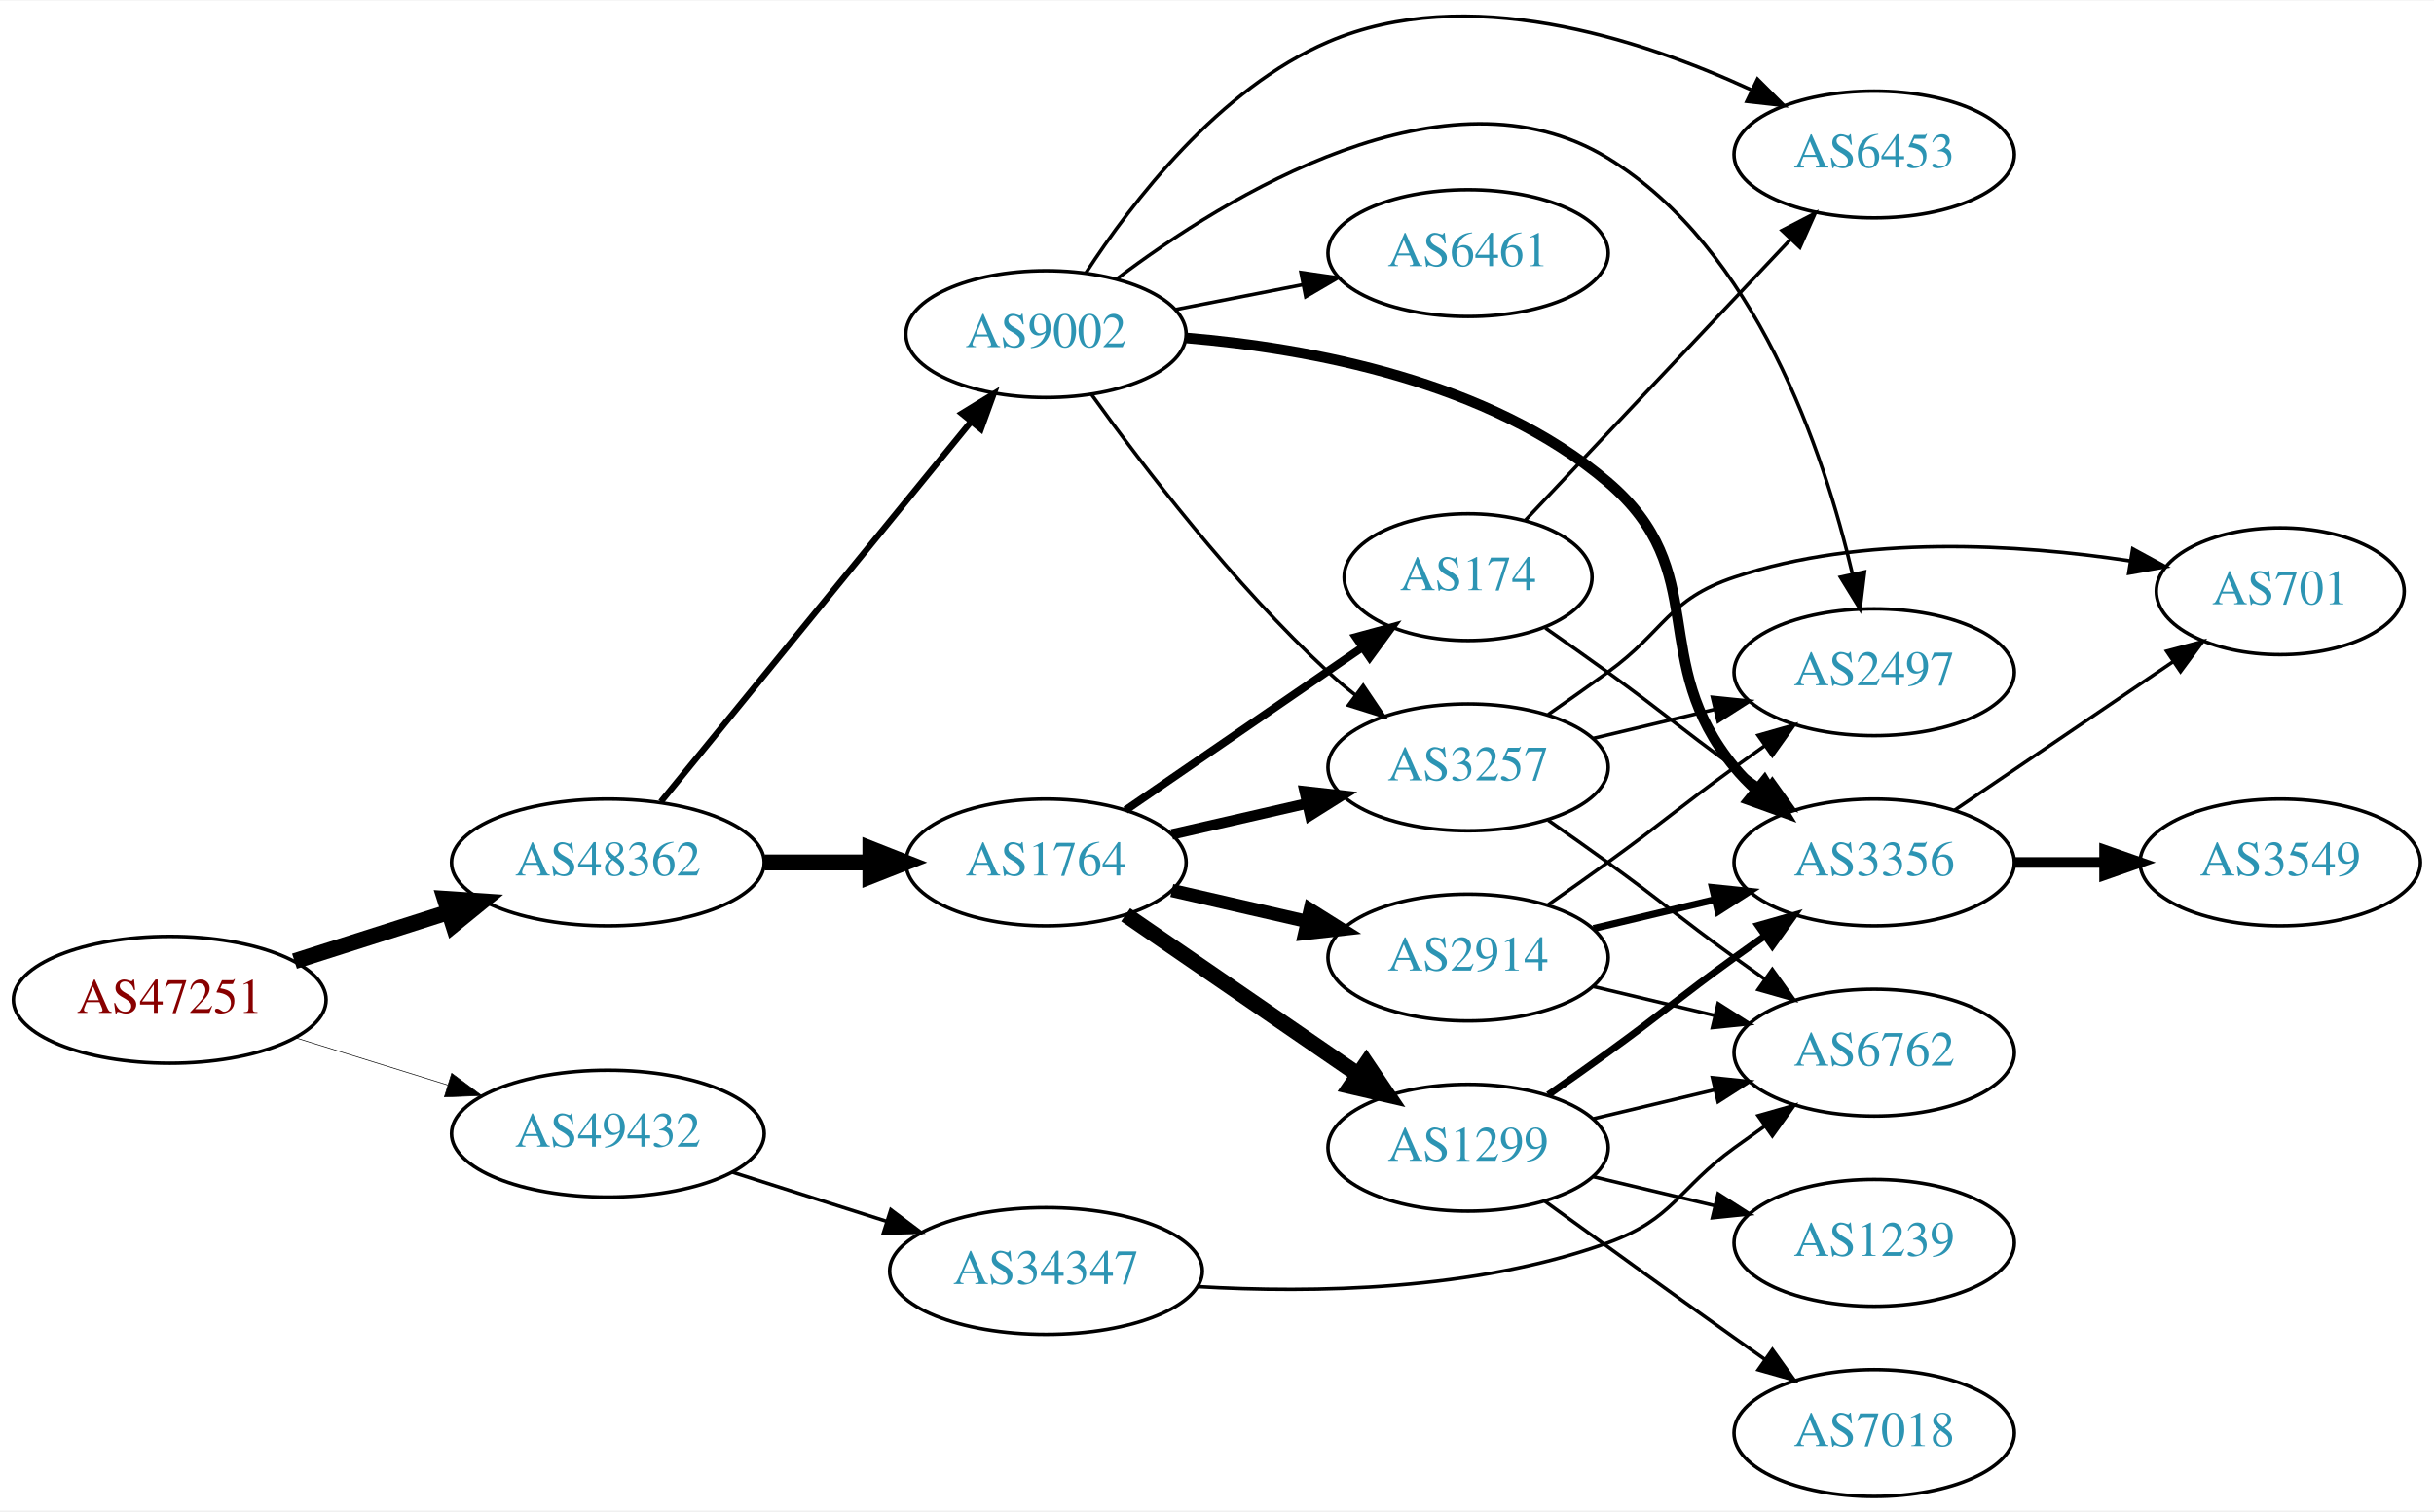
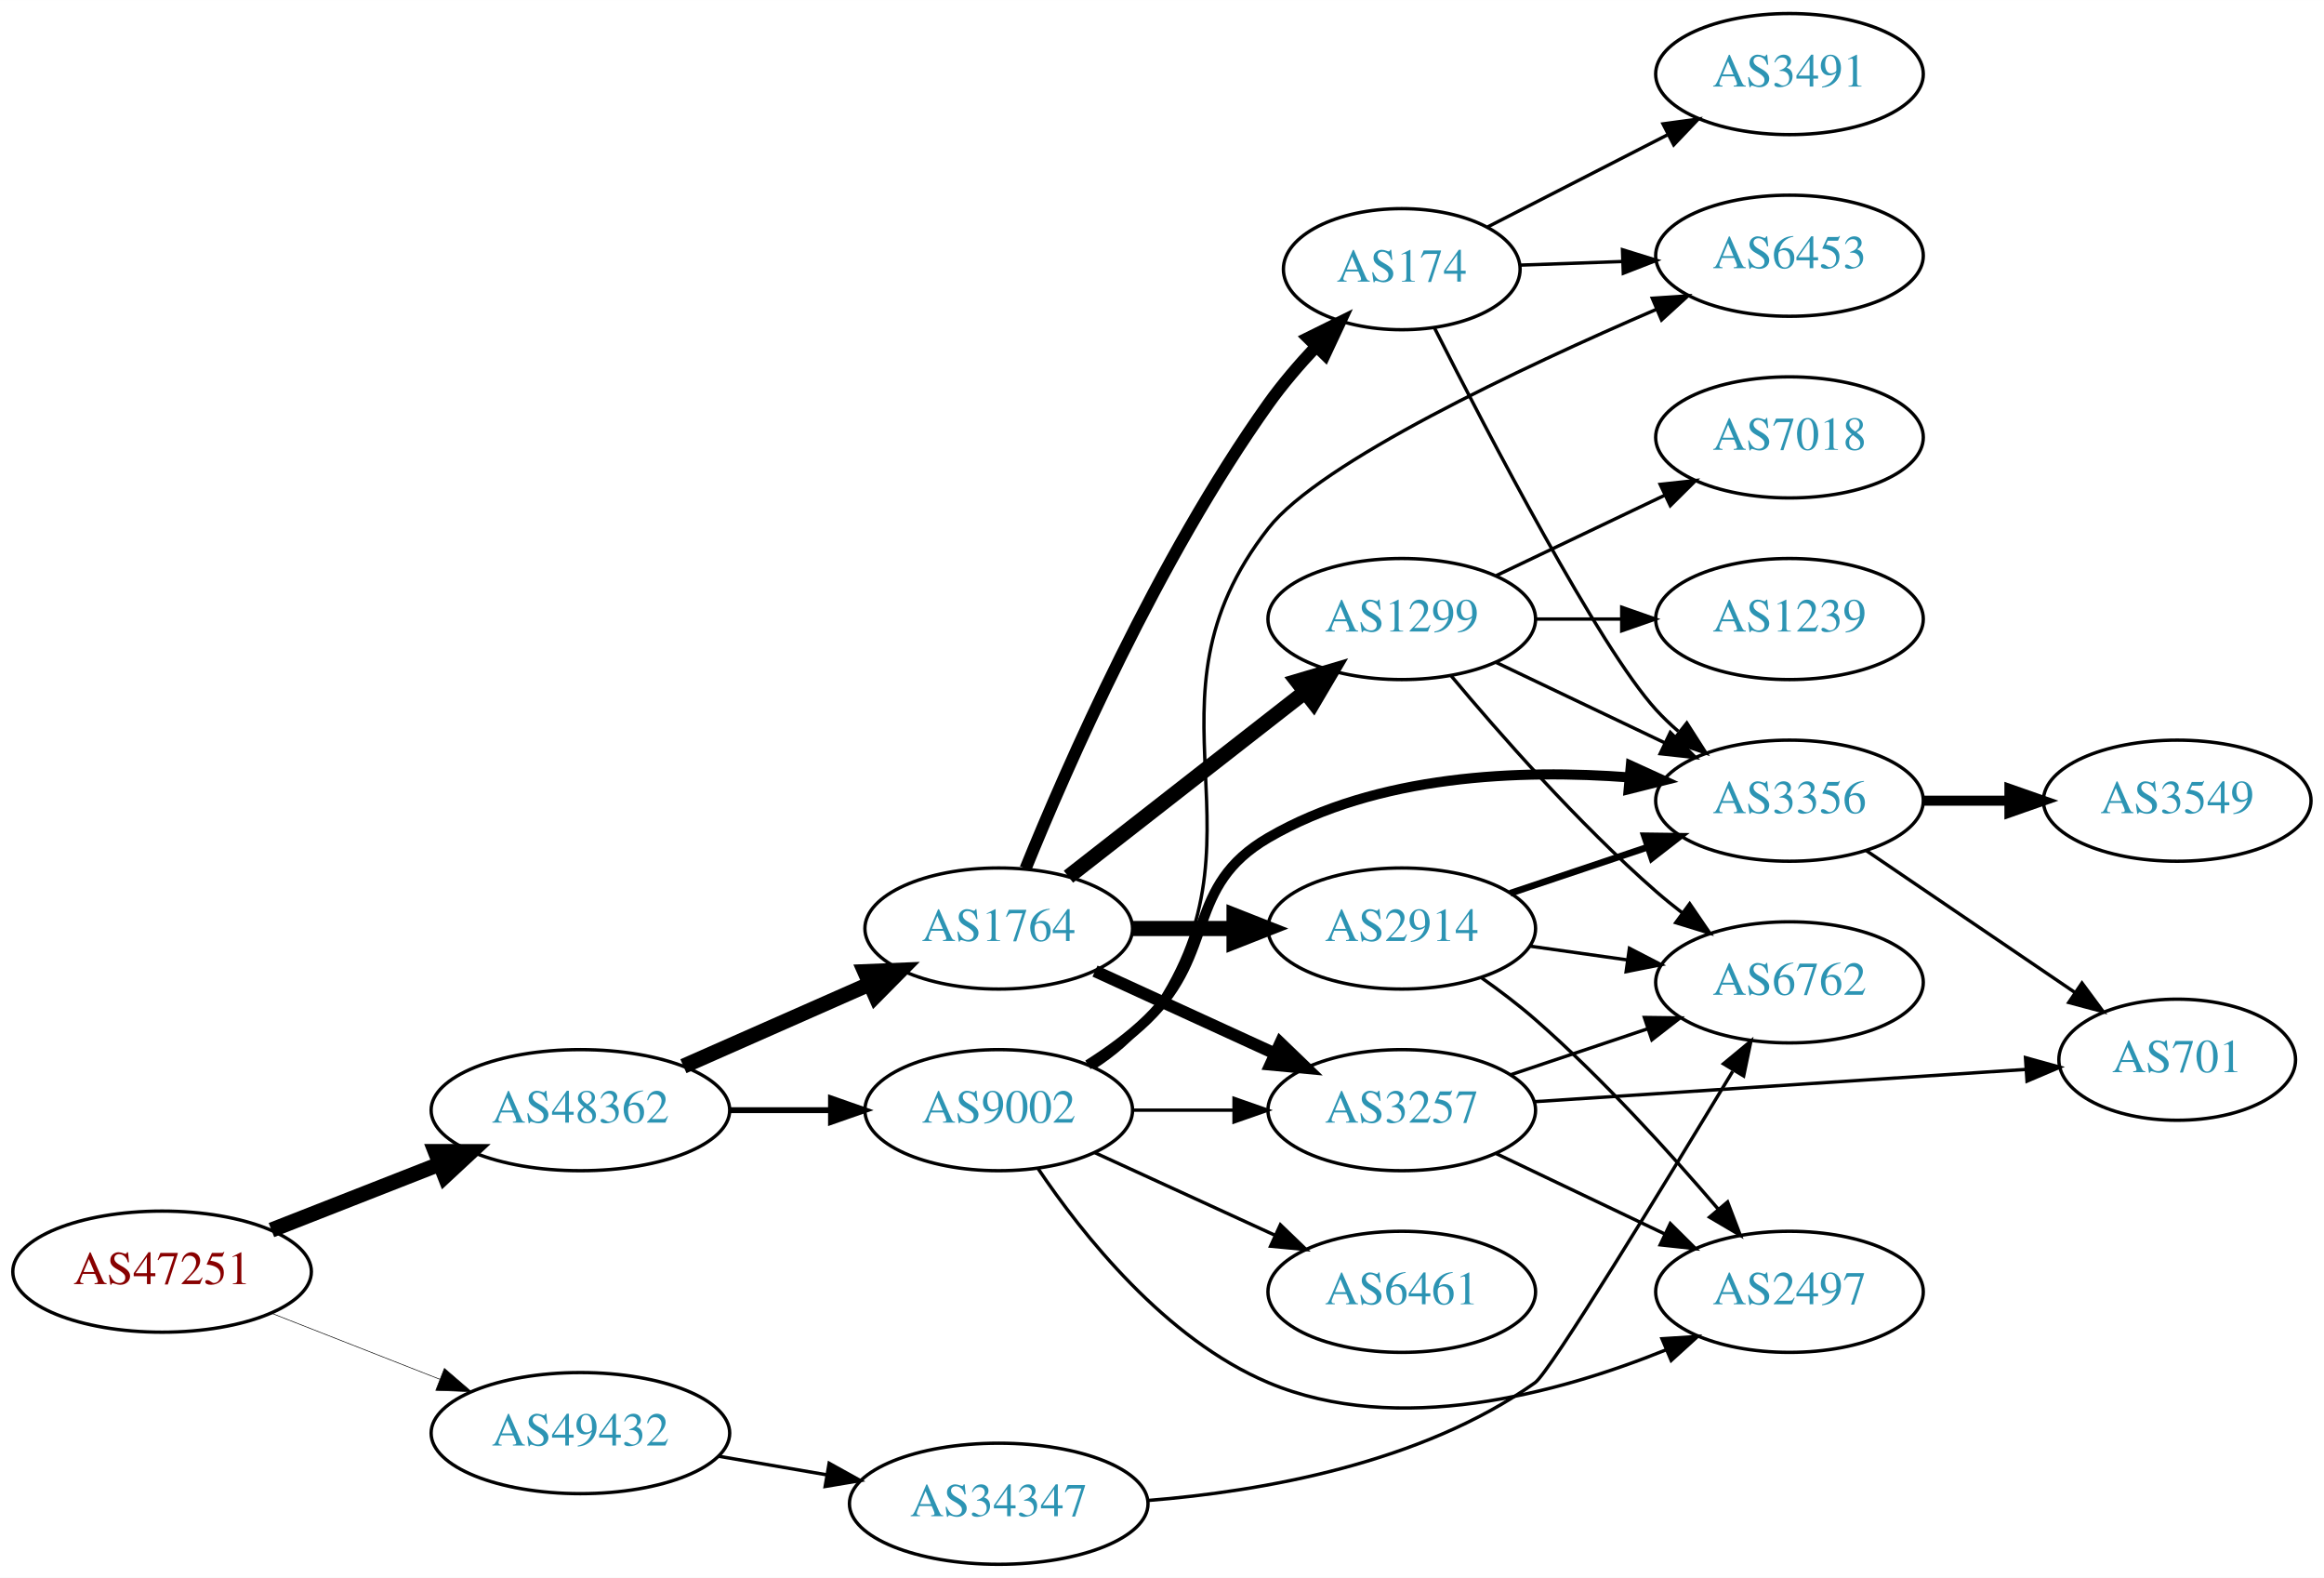
- <svg xmlns="http://www.w3.org/2000/svg" xmlns:xlink="http://www.w3.org/1999/xlink" width="691pt" height="429pt" viewBox="0.00 0.00 691.06 428.70">
-   <g id="graph0" class="graph" transform="scale(1 1) rotate(0) translate(4 424.696)">
-     <polygon fill="white" stroke="none" points="-4,4 -4,-424.696 687.055,-424.696 687.055,4 -4,4" />
+ <svg xmlns="http://www.w3.org/2000/svg" xmlns:xlink="http://www.w3.org/1999/xlink" width="691pt" height="469pt" viewBox="0.00 0.00 691.06 469.00">
+   <g id="graph0" class="graph" transform="scale(1 1) rotate(0) translate(4 465)">
+     <polygon fill="white" stroke="none" points="-4,4 -4,-465 687.055,-465 687.055,4 -4,4" />
    <g id="node1" class="node">
      <g id="a_node1">
        <a xlink:href="/asn/47251" xlink:title="AS47251 ~ VLBGIT Friesenecker e.U. [AT]">
-           <ellipse fill="#ffffff" stroke="black" cx="44.196" cy="-141" rx="44.393" ry="18" />
-           <text text-anchor="middle" x="44.196" y="-137.3" font-family="Times,serif" font-size="14.00" fill="#880000">AS47251</text>
+           <ellipse fill="#ffffff" stroke="black" cx="44.196" cy="-87" rx="44.393" ry="18" />
+           <text text-anchor="middle" x="44.196" y="-83.3" font-family="Times,serif" font-size="14.00" fill="#880000">AS47251</text>
        </a>
      </g>
    </g>
    <g id="node2" class="node">
      <g id="a_node2">
        <a xlink:href="/asn/48362" xlink:title="AS48362 ~ Stadtwerke Feldkirch [AT]">
-           <ellipse fill="#ffffff" stroke="black" cx="168.588" cy="-180" rx="44.393" ry="18" />
-           <text text-anchor="middle" x="168.588" y="-176.3" font-family="Times,serif" font-size="14.00" fill="#2c94b3">AS48362</text>
+           <ellipse fill="#ffffff" stroke="black" cx="168.588" cy="-135" rx="44.393" ry="18" />
+           <text text-anchor="middle" x="168.588" y="-131.3" font-family="Times,serif" font-size="14.00" fill="#2c94b3">AS48362</text>
        </a>
      </g>
    </g>
    <g id="edge1" class="edge">
-       <path fill="none" stroke="black" stroke-width="4.5" d="M79.615,-151.967C93.172,-156.288 108.914,-161.304 123.302,-165.888" />
-       <polygon fill="black" stroke="black" stroke-width="4.5" points="122.28,-169.695 133.004,-168.98 124.671,-162.192 122.28,-169.695" />
+       <path fill="none" stroke="black" stroke-width="4.5" d="M76.715,-99.361C91.991,-105.352 110.521,-112.619 126.855,-119.025" />
+       <polygon fill="black" stroke="black" stroke-width="4.5" points="125.429,-122.695 136.176,-122.681 128.304,-115.364 125.429,-122.695" />
    </g>
    <g id="node3" class="node">
      <g id="a_node3">
        <a xlink:href="/asn/49432" xlink:title="AS49432 ~ schallert.com e.U. [AT]">
-           <ellipse fill="#ffffff" stroke="black" cx="168.588" cy="-103" rx="44.393" ry="18" />
-           <text text-anchor="middle" x="168.588" y="-99.3" font-family="Times,serif" font-size="14.00" fill="#2c94b3">AS49432</text>
+           <ellipse fill="#ffffff" stroke="black" cx="168.588" cy="-39" rx="44.393" ry="18" />
+           <text text-anchor="middle" x="168.588" y="-35.3" font-family="Times,serif" font-size="14.00" fill="#2c94b3">AS49432</text>
        </a>
      </g>
    </g>
    <g id="edge2" class="edge">
-       <path fill="none" stroke="black" stroke-width="0.18" d="M79.941,-130.212C93.378,-126.041 108.921,-121.215 123.154,-116.796" />
-       <polygon fill="black" stroke="black" stroke-width="0.18" points="124.244,-120.122 132.756,-113.815 122.168,-113.437 124.244,-120.122" />
+       <path fill="none" stroke="black" stroke-width="0.18" d="M76.715,-74.639C91.991,-68.648 110.521,-61.381 126.855,-54.975" />
+       <polygon fill="black" stroke="black" stroke-width="0.18" points="128.144,-58.229 136.176,-51.319 125.588,-51.712 128.144,-58.229" />
    </g>
    <g id="node4" class="node">
      <g id="a_node4">
        <a xlink:href="/asn/1764" xlink:title="AS1764 ~ NEXTLAYER-AS [AT]">
-           <ellipse fill="#ffffff" stroke="black" cx="292.98" cy="-180" rx="39.794" ry="18" />
-           <text text-anchor="middle" x="292.98" y="-176.3" font-family="Times,serif" font-size="14.00" fill="#2c94b3">AS1764</text>
+           <ellipse fill="#ffffff" stroke="black" cx="292.98" cy="-189" rx="39.794" ry="18" />
+           <text text-anchor="middle" x="292.98" y="-185.3" font-family="Times,serif" font-size="14.00" fill="#2c94b3">AS1764</text>
        </a>
      </g>
    </g>
    <g id="edge3" class="edge">
-       <path fill="none" stroke="black" stroke-width="4.5" d="M213.084,-180C222.773,-180 233.11,-180 243.002,-180" />
-       <polygon fill="black" stroke="black" stroke-width="4.5" points="243.105,-183.938 253.105,-180 243.105,-176.063 243.105,-183.938" />
+       <path fill="none" stroke="black" stroke-width="4.5" d="M199.216,-148.072C215.81,-155.393 236.67,-164.597 254.403,-172.421" />
+       <polygon fill="black" stroke="black" stroke-width="4.5" points="253.148,-176.171 263.887,-176.605 256.327,-168.966 253.148,-176.171" />
    </g>
    <g id="node5" class="node">
      <g id="a_node5">
        <a xlink:href="/asn/9002" xlink:title="AS9002 ~ RETN Limited [EU]">
-           <ellipse fill="#ffffff" stroke="black" cx="292.98" cy="-330" rx="39.794" ry="18" />
-           <text text-anchor="middle" x="292.98" y="-326.3" font-family="Times,serif" font-size="14.00" fill="#2c94b3">AS9002</text>
+           <ellipse fill="#ffffff" stroke="black" cx="292.98" cy="-135" rx="39.794" ry="18" />
+           <text text-anchor="middle" x="292.98" y="-131.3" font-family="Times,serif" font-size="14.00" fill="#2c94b3">AS9002</text>
        </a>
      </g>
    </g>
    <g id="edge4" class="edge">
-       <path fill="none" stroke="black" stroke-width="1.75" d="M183.628,-197.207C205.208,-223.655 246.64,-274.432 271.547,-304.958" />
-       <polygon fill="black" stroke="black" stroke-width="1.75" points="269.07,-307.458 278.104,-312.994 274.494,-303.033 269.07,-307.458" />
-     </g>
-     <g id="node19" class="node">
-       <g id="a_node19">
+       <path fill="none" stroke="black" stroke-width="1.75" d="M213.084,-135C222.773,-135 233.11,-135 243.002,-135" />
+       <polygon fill="black" stroke="black" stroke-width="1.75" points="243.105,-138.5 253.105,-135 243.105,-131.5 243.105,-138.5" />
+     </g>
+     <g id="node20" class="node">
+       <g id="a_node20">
        <a xlink:href="/asn/34347" xlink:title="AS34347 ~ HALLAG Kommunal GmbH [AT]">
-           <ellipse fill="#ffffff" stroke="black" cx="292.98" cy="-64" rx="44.393" ry="18" />
-           <text text-anchor="middle" x="292.98" y="-60.3" font-family="Times,serif" font-size="14.00" fill="#2c94b3">AS34347</text>
-         </a>
-       </g>
-     </g>
-     <g id="edge28" class="edge">
-       <path fill="none" stroke="black" d="M204.007,-92.032C217.565,-87.713 233.306,-82.696 247.694,-78.112" />
-       <polygon fill="black" stroke="black" points="248.931,-81.391 257.396,-75.02 246.805,-74.722 248.931,-81.391" />
+           <ellipse fill="#ffffff" stroke="black" cx="292.98" cy="-18" rx="44.393" ry="18" />
+           <text text-anchor="middle" x="292.98" y="-14.3" font-family="Times,serif" font-size="14.00" fill="#2c94b3">AS34347</text>
+         </a>
+       </g>
+     </g>
+     <g id="edge29" class="edge">
+       <path fill="none" stroke="black" d="M209.664,-32.124C219.913,-30.365 231.064,-28.452 241.752,-26.618" />
+       <polygon fill="black" stroke="black" points="242.551,-30.032 251.815,-24.892 241.367,-23.133 242.551,-30.032" />
    </g>
    <g id="node6" class="node">
      <g id="a_node6">
-         <a xlink:href="/asn/1299" xlink:title="AS1299 ~ Telia Carrier [EU]">
-           <ellipse fill="#ffffff" stroke="black" cx="412.823" cy="-99" rx="39.794" ry="18" />
-           <text text-anchor="middle" x="412.823" y="-95.3" font-family="Times,serif" font-size="14.00" fill="#2c94b3">AS1299</text>
+         <a xlink:href="/asn/174" xlink:title="AS174 ~ Cogent Communications [US]">
+           <ellipse fill="#ffffff" stroke="black" cx="412.823" cy="-385" rx="35.194" ry="18" />
+           <text text-anchor="middle" x="412.823" y="-381.3" font-family="Times,serif" font-size="14.00" fill="#2c94b3">AS174</text>
        </a>
      </g>
    </g>
    <g id="edge5" class="edge">
-       <path fill="none" stroke="black" stroke-width="4.5" d="M315.595,-165.143C334.083,-152.435 360.897,-134.005 381.526,-119.825" />
-       <polygon fill="black" stroke="black" stroke-width="4.5" points="383.936,-122.946 389.947,-114.037 379.475,-116.456 383.936,-122.946" />
+       <path fill="none" stroke="black" stroke-width="3.6" d="M300.957,-206.808C313.154,-236.823 340.222,-298.739 373.176,-345 377.317,-350.813 382.288,-356.603 387.265,-361.899" />
+       <polygon fill="black" stroke="black" stroke-width="3.6" points="384.967,-364.555 394.464,-369.251 389.968,-359.657 384.967,-364.555" />
    </g>
    <g id="node7" class="node">
      <g id="a_node7">
-         <a xlink:href="/asn/2914" xlink:title="AS2914 ~ NTT America, Inc. [US]">
-           <ellipse fill="#ffffff" stroke="black" cx="412.823" cy="-153" rx="39.794" ry="18" />
-           <text text-anchor="middle" x="412.823" y="-149.3" font-family="Times,serif" font-size="14.00" fill="#2c94b3">AS2914</text>
+         <a xlink:href="/asn/3257" xlink:title="AS3257 ~ GTT [DE]">
+           <ellipse fill="#ffffff" stroke="black" cx="412.823" cy="-135" rx="39.794" ry="18" />
+           <text text-anchor="middle" x="412.823" y="-131.3" font-family="Times,serif" font-size="14.00" fill="#2c94b3">AS3257</text>
        </a>
      </g>
    </g>
    <g id="edge6" class="edge">
-       <path fill="none" stroke="black" stroke-width="3.75" d="M328.7,-172.045C340.7,-169.296 354.32,-166.175 367.013,-163.267" />
-       <polygon fill="black" stroke="black" stroke-width="3.75" points="367.979,-166.636 376.945,-160.991 366.415,-159.813 367.979,-166.636" />
+       <path fill="none" stroke="black" stroke-width="3.6" d="M321.609,-176.339C337.566,-169.027 357.837,-159.739 375.119,-151.819" />
+       <polygon fill="black" stroke="black" stroke-width="3.6" points="376.734,-154.929 384.367,-147.581 373.818,-148.565 376.734,-154.929" />
    </g>
    <g id="node8" class="node">
      <g id="a_node8">
-         <a xlink:href="/asn/174" xlink:title="AS174 ~ Cogent Communications [US]">
-           <ellipse fill="#ffffff" stroke="black" cx="412.823" cy="-261" rx="35.194" ry="18" />
-           <text text-anchor="middle" x="412.823" y="-257.3" font-family="Times,serif" font-size="14.00" fill="#2c94b3">AS174</text>
+         <a xlink:href="/asn/1299" xlink:title="AS1299 ~ Telia Carrier [EU]">
+           <ellipse fill="#ffffff" stroke="black" cx="412.823" cy="-281" rx="39.794" ry="18" />
+           <text text-anchor="middle" x="412.823" y="-277.3" font-family="Times,serif" font-size="14.00" fill="#2c94b3">AS1299</text>
        </a>
      </g>
    </g>
    <g id="edge7" class="edge">
-       <path fill="none" stroke="black" stroke-width="2.25" d="M315.595,-194.857C334.432,-207.805 361.912,-226.693 382.687,-240.973" />
-       <polygon fill="black" stroke="black" stroke-width="2.25" points="380.913,-244.001 391.136,-246.781 384.878,-238.232 380.913,-244.001" />
+       <path fill="none" stroke="black" stroke-width="4.5" d="M313.705,-204.399C332.908,-219.391 362.279,-242.321 383.883,-259.188" />
+       <polygon fill="black" stroke="black" stroke-width="4.5" points="381.729,-262.501 392.034,-265.551 386.575,-256.294 381.729,-262.501" />
    </g>
    <g id="node9" class="node">
      <g id="a_node9">
-         <a xlink:href="/asn/3257" xlink:title="AS3257 ~ GTT [DE]">
-           <ellipse fill="#ffffff" stroke="black" cx="412.823" cy="-207" rx="39.794" ry="18" />
-           <text text-anchor="middle" x="412.823" y="-203.3" font-family="Times,serif" font-size="14.00" fill="#2c94b3">AS3257</text>
+         <a xlink:href="/asn/2914" xlink:title="AS2914 ~ NTT America, Inc. [US]">
+           <ellipse fill="#ffffff" stroke="black" cx="412.823" cy="-189" rx="39.794" ry="18" />
+           <text text-anchor="middle" x="412.823" y="-185.3" font-family="Times,serif" font-size="14.00" fill="#2c94b3">AS2914</text>
        </a>
      </g>
    </g>
    <g id="edge8" class="edge">
-       <path fill="none" stroke="black" stroke-width="3" d="M328.7,-187.955C340.7,-190.704 354.32,-193.825 367.013,-196.733" />
-       <polygon fill="black" stroke="black" stroke-width="3" points="366.415,-200.187 376.945,-199.009 367.979,-193.364 366.415,-200.187" />
+       <path fill="none" stroke="black" stroke-width="4.5" d="M332.893,-189C342.446,-189 352.796,-189 362.759,-189" />
+       <polygon fill="black" stroke="black" stroke-width="4.5" points="362.951,-192.938 372.951,-189 362.951,-185.063 362.951,-192.938" />
+     </g>
+     <g id="edge24" class="edge">
+       <path fill="none" stroke="black" d="M332.893,-135C342.446,-135 352.796,-135 362.759,-135" />
+       <polygon fill="black" stroke="black" points="362.951,-138.5 372.951,-135 362.951,-131.5 362.951,-138.5" />
+     </g>
+     <g id="node10" class="node">
+       <g id="a_node10">
+         <a xlink:href="/asn/2497" xlink:title="AS2497 ~ Internet Initiative Japan Inc. [JP]">
+           <ellipse fill="#ffffff" stroke="black" cx="528.116" cy="-81" rx="39.794" ry="18" />
+           <text text-anchor="middle" x="528.116" y="-77.3" font-family="Times,serif" font-size="14.00" fill="#2c94b3">AS2497</text>
+         </a>
+       </g>
    </g>
    <g id="edge25" class="edge">
-       <path fill="none" stroke="black" d="M305.907,-312.855C320.426,-292.671 346.346,-258.767 373.176,-234 375.582,-231.779 378.18,-229.594 380.85,-227.486" />
-       <polygon fill="black" stroke="black" points="383.035,-230.222 388.962,-221.44 378.852,-224.609 383.035,-230.222" />
-     </g>
-     <g id="node11" class="node">
-       <g id="a_node11">
-         <a xlink:href="/asn/3356" xlink:title="AS3356 ~ Level 3 Parent, LLC [US]">
-           <ellipse fill="#ffffff" stroke="black" cx="528.116" cy="-180" rx="39.794" ry="18" />
-           <text text-anchor="middle" x="528.116" y="-176.3" font-family="Times,serif" font-size="14.00" fill="#2c94b3">AS3356</text>
-         </a>
-       </g>
-     </g>
-     <g id="edge21" class="edge">
-       <path fill="none" stroke="black" stroke-width="3" d="M332.843,-328.91C367.872,-325.979 418.889,-316.619 452.469,-288 482.453,-262.446 463.405,-237.394 488.469,-207 490.325,-204.75 492.412,-202.604 494.631,-200.576" />
-       <polygon fill="black" stroke="black" stroke-width="3" points="496.979,-203.177 502.535,-194.156 492.566,-197.744 496.979,-203.177" />
-     </g>
-     <g id="node12" class="node">
-       <g id="a_node12">
-         <a xlink:href="/asn/2497" xlink:title="AS2497 ~ Internet Initiative Japan Inc. [JP]">
-           <ellipse fill="#ffffff" stroke="black" cx="528.116" cy="-234" rx="39.794" ry="18" />
-           <text text-anchor="middle" x="528.116" y="-230.3" font-family="Times,serif" font-size="14.00" fill="#2c94b3">AS2497</text>
-         </a>
-       </g>
-     </g>
-     <g id="edge22" class="edge">
-       <path fill="none" stroke="black" d="M313.032,-345.643C344.108,-369.132 406.816,-407.933 452.469,-380 494.502,-354.282 513.821,-296.595 521.925,-261.928" />
-       <polygon fill="black" stroke="black" points="525.386,-262.485 524.093,-251.969 518.546,-260.996 525.386,-262.485" />
+       <path fill="none" stroke="black" d="M304.589,-117.76C317.84,-98.063 342.541,-66.892 373.176,-54 411.593,-37.833 459.332,-50.789 491.374,-63.739" />
+       <polygon fill="black" stroke="black" points="490.213,-67.048 500.786,-67.725 492.943,-60.602 490.213,-67.048" />
    </g>
    <g id="node13" class="node">
      <g id="a_node13">
        <a xlink:href="/asn/6453" xlink:title="AS6453 ~ TATA COMMUNICATIONS (AMERICA) INC [US]">
-           <ellipse fill="#ffffff" stroke="black" cx="528.116" cy="-381" rx="39.794" ry="18" />
-           <text text-anchor="middle" x="528.116" y="-377.3" font-family="Times,serif" font-size="14.00" fill="#2c94b3">AS6453</text>
-         </a>
-       </g>
-     </g>
-     <g id="edge23" class="edge">
-       <path fill="none" stroke="black" d="M304.25,-347.297C317.339,-367.447 342.049,-399.677 373.176,-413 412.407,-429.791 461.129,-414.142 493.121,-399.411" />
-       <polygon fill="black" stroke="black" points="494.99,-402.396 502.484,-394.906 491.955,-396.088 494.99,-402.396" />
-     </g>
-     <g id="node17" class="node">
-       <g id="a_node17">
+           <ellipse fill="#ffffff" stroke="black" cx="528.116" cy="-389" rx="39.794" ry="18" />
+           <text text-anchor="middle" x="528.116" y="-385.3" font-family="Times,serif" font-size="14.00" fill="#2c94b3">AS6453</text>
+         </a>
+       </g>
+     </g>
+     <g id="edge28" class="edge">
+       <path fill="none" stroke="black" d="M321.272,-147.614C327.251,-151.485 333.026,-156.271 337.176,-162 376.386,-216.122 331.985,-255.371 373.176,-308 388.556,-327.65 448.225,-355.683 488.596,-373.088" />
+       <polygon fill="black" stroke="black" points="487.329,-376.353 497.901,-377.06 490.077,-369.915 487.329,-376.353" />
+     </g>
+     <g id="node14" class="node">
+       <g id="a_node14">
+         <a xlink:href="/asn/3356" xlink:title="AS3356 ~ Level 3 Parent, LLC [US]">
+           <ellipse fill="#ffffff" stroke="black" cx="528.116" cy="-227" rx="39.794" ry="18" />
+           <text text-anchor="middle" x="528.116" y="-223.3" font-family="Times,serif" font-size="14.00" fill="#2c94b3">AS3356</text>
+         </a>
+       </g>
+     </g>
+     <g id="edge27" class="edge">
+       <path fill="none" stroke="black" stroke-width="3" d="M319.509,-148.462C325.672,-152.362 331.974,-156.948 337.176,-162 357.87,-182.094 348.247,-201.491 373.176,-216 405.461,-234.789 448.236,-236.376 480.501,-233.925" />
+       <polygon fill="black" stroke="black" stroke-width="3" points="480.94,-237.399 490.58,-233.003 480.303,-230.428 480.94,-237.399" />
+     </g>
+     <g id="node19" class="node">
+       <g id="a_node19">
        <a xlink:href="/asn/6461" xlink:title="AS6461 ~ Zayo Bandwidth [US]">
-           <ellipse fill="#ffffff" stroke="black" cx="412.823" cy="-353" rx="39.794" ry="18" />
-           <text text-anchor="middle" x="412.823" y="-349.3" font-family="Times,serif" font-size="14.00" fill="#2c94b3">AS6461</text>
-         </a>
-       </g>
-     </g>
-     <g id="edge24" class="edge">
-       <path fill="none" stroke="black" d="M329.657,-336.963C341.088,-339.194 353.91,-341.697 365.964,-344.049" />
-       <polygon fill="black" stroke="black" points="365.376,-347.501 375.861,-345.981 366.717,-340.63 365.376,-347.501" />
-     </g>
-     <g id="node10" class="node">
-       <g id="a_node10">
-         <a xlink:href="/asn/6762" xlink:title="AS6762 ~ TELECOM ITALIA SPARKLE S.p.A. [IT]">
-           <ellipse fill="#ffffff" stroke="black" cx="528.116" cy="-126" rx="39.794" ry="18" />
-           <text text-anchor="middle" x="528.116" y="-122.3" font-family="Times,serif" font-size="14.00" fill="#2c94b3">AS6762</text>
-         </a>
-       </g>
-     </g>
-     <g id="edge18" class="edge">
-       <path fill="none" stroke="black" d="M448.43,-107.248C459.301,-109.838 471.456,-112.735 482.898,-115.462" />
-       <polygon fill="black" stroke="black" points="482.182,-118.889 492.721,-117.803 483.804,-112.08 482.182,-118.889" />
-     </g>
-     <g id="edge19" class="edge">
-       <path fill="none" stroke="black" stroke-width="2" d="M435.58,-114.009C441.114,-117.879 447.033,-122.064 452.469,-126 468.669,-137.729 472.27,-141.271 488.469,-153 491.272,-155.029 494.204,-157.125 497.145,-159.21" />
-       <polygon fill="black" stroke="black" stroke-width="2" points="495.167,-162.097 505.359,-164.991 499.196,-156.373 495.167,-162.097" />
+           <ellipse fill="#ffffff" stroke="black" cx="412.823" cy="-81" rx="39.794" ry="18" />
+           <text text-anchor="middle" x="412.823" y="-77.3" font-family="Times,serif" font-size="14.00" fill="#2c94b3">AS6461</text>
+         </a>
+       </g>
+     </g>
+     <g id="edge26" class="edge">
+       <path fill="none" stroke="black" d="M321.609,-122.339C337.566,-115.027 357.837,-105.739 375.119,-97.819" />
+       <polygon fill="black" stroke="black" points="376.734,-100.929 384.367,-93.581 373.818,-94.565 376.734,-100.929" />
+     </g>
+     <g id="edge12" class="edge">
+       <path fill="none" stroke="black" d="M448.122,-386.211C457.696,-386.549 468.284,-386.923 478.514,-387.284" />
+       <polygon fill="black" stroke="black" points="478.458,-390.784 488.575,-387.639 478.705,-383.788 478.458,-390.784" />
+     </g>
+     <g id="edge13" class="edge">
+       <path fill="none" stroke="black" d="M422.558,-367.525C438.362,-336.301 471.623,-272.47 488.469,-254 490.486,-251.789 492.715,-249.659 495.054,-247.631" />
+       <polygon fill="black" stroke="black" points="497.583,-250.096 503.286,-241.167 493.26,-244.591 497.583,-250.096" />
    </g>
    <g id="node15" class="node">
      <g id="a_node15">
-         <a xlink:href="/asn/1239" xlink:title="AS1239 ~ Sprint [US]">
-           <ellipse fill="#ffffff" stroke="black" cx="528.116" cy="-72" rx="39.794" ry="18" />
-           <text text-anchor="middle" x="528.116" y="-68.3" font-family="Times,serif" font-size="14.00" fill="#2c94b3">AS1239</text>
-         </a>
-       </g>
+         <a xlink:href="/asn/3491" xlink:title="AS3491 ~ PCCW Global, Inc. [US]">
+           <ellipse fill="#ffffff" stroke="black" cx="528.116" cy="-443" rx="39.794" ry="18" />
+           <text text-anchor="middle" x="528.116" y="-439.3" font-family="Times,serif" font-size="14.00" fill="#2c94b3">AS3491</text>
+         </a>
+       </g>
+     </g>
+     <g id="edge14" class="edge">
+       <path fill="none" stroke="black" d="M438.406,-397.585C454,-405.569 474.429,-416.027 491.751,-424.895" />
+       <polygon fill="black" stroke="black" points="490.508,-428.191 501.004,-429.632 493.698,-421.96 490.508,-428.191" />
+     </g>
+     <g id="edge9" class="edge">
+       <path fill="none" stroke="black" d="M440.959,-122.066C455.953,-114.919 474.774,-105.948 490.998,-98.215" />
+       <polygon fill="black" stroke="black" points="492.68,-101.291 500.201,-93.829 489.668,-94.972 492.68,-101.291" />
+     </g>
+     <g id="node11" class="node">
+       <g id="a_node11">
+         <a xlink:href="/asn/6762" xlink:title="AS6762 ~ TELECOM ITALIA SPARKLE S.p.A. [IT]">
+           <ellipse fill="#ffffff" stroke="black" cx="528.116" cy="-173" rx="39.794" ry="18" />
+           <text text-anchor="middle" x="528.116" y="-169.3" font-family="Times,serif" font-size="14.00" fill="#2c94b3">AS6762</text>
+         </a>
+       </g>
+     </g>
+     <g id="edge10" class="edge">
+       <path fill="none" stroke="black" d="M445.081,-145.484C457.73,-149.727 472.508,-154.684 486.01,-159.212" />
+       <polygon fill="black" stroke="black" points="484.973,-162.556 495.567,-162.418 487.199,-155.92 484.973,-162.556" />
+     </g>
+     <g id="node12" class="node">
+       <g id="a_node12">
+         <a xlink:href="/asn/701" xlink:title="AS701 ~ UUNET [US]">
+           <ellipse fill="#ffffff" stroke="black" cx="643.409" cy="-150" rx="35.194" ry="18" />
+           <text text-anchor="middle" x="643.409" y="-146.3" font-family="Times,serif" font-size="14.00" fill="#2c94b3">AS701</text>
+         </a>
+       </g>
+     </g>
+     <g id="edge11" class="edge">
+       <path fill="none" stroke="black" d="M452.083,-137.511C492.474,-140.161 556.049,-144.333 598.467,-147.117" />
+       <polygon fill="black" stroke="black" points="598.296,-150.613 608.503,-147.775 598.754,-143.628 598.296,-150.613" />
    </g>
    <g id="edge17" class="edge">
-       <path fill="none" stroke="black" d="M448.43,-90.752C459.301,-88.162 471.456,-85.265 482.898,-82.538" />
-       <polygon fill="black" stroke="black" points="483.804,-85.92 492.721,-80.197 482.182,-79.111 483.804,-85.92" />
+       <path fill="none" stroke="black" d="M427.453,-264.183C441.736,-247.071 465.282,-220.255 488.469,-200 490.935,-197.846 493.574,-195.706 496.271,-193.628" />
+       <polygon fill="black" stroke="black" points="498.444,-196.375 504.425,-187.63 494.296,-190.736 498.444,-196.375" />
+     </g>
+     <g id="edge16" class="edge">
+       <path fill="none" stroke="black" d="M440.959,-268.066C455.953,-260.919 474.774,-251.948 490.998,-244.215" />
+       <polygon fill="black" stroke="black" points="492.68,-247.291 500.201,-239.829 489.668,-240.972 492.68,-247.291" />
    </g>
    <g id="node16" class="node">
      <g id="a_node16">
        <a xlink:href="/asn/7018" xlink:title="AS7018 ~ AT&amp;T Services, Inc. [US]">
-           <ellipse fill="#ffffff" stroke="black" cx="528.116" cy="-18" rx="39.794" ry="18" />
-           <text text-anchor="middle" x="528.116" y="-14.3" font-family="Times,serif" font-size="14.00" fill="#2c94b3">AS7018</text>
-         </a>
-       </g>
+           <ellipse fill="#ffffff" stroke="black" cx="528.116" cy="-335" rx="39.794" ry="18" />
+           <text text-anchor="middle" x="528.116" y="-331.3" font-family="Times,serif" font-size="14.00" fill="#2c94b3">AS7018</text>
+         </a>
+       </g>
+     </g>
+     <g id="edge15" class="edge">
+       <path fill="none" stroke="black" d="M440.959,-293.934C455.953,-301.081 474.774,-310.052 490.998,-317.785" />
+       <polygon fill="black" stroke="black" points="489.668,-321.028 500.201,-322.171 492.68,-314.709 489.668,-321.028" />
+     </g>
+     <g id="node17" class="node">
+       <g id="a_node17">
+         <a xlink:href="/asn/1239" xlink:title="AS1239 ~ Sprint [US]">
+           <ellipse fill="#ffffff" stroke="black" cx="528.116" cy="-281" rx="39.794" ry="18" />
+           <text text-anchor="middle" x="528.116" y="-277.3" font-family="Times,serif" font-size="14.00" fill="#2c94b3">AS1239</text>
+         </a>
+       </g>
+     </g>
+     <g id="edge18" class="edge">
+       <path fill="none" stroke="black" d="M452.495,-281C460.698,-281 469.462,-281 477.994,-281" />
+       <polygon fill="black" stroke="black" points="478.233,-284.5 488.233,-281 478.233,-277.5 478.233,-284.5" />
+     </g>
+     <g id="edge23" class="edge">
+       <path fill="none" stroke="black" d="M436.514,-174.37C441.915,-170.56 447.538,-166.308 452.469,-162 472.396,-144.593 492.588,-122.342 506.938,-105.567" />
+       <polygon fill="black" stroke="black" points="509.705,-107.714 513.486,-97.817 504.358,-103.196 509.705,-107.714" />
+     </g>
+     <g id="edge22" class="edge">
+       <path fill="none" stroke="black" d="M450.919,-183.761C460.211,-182.449 470.303,-181.024 480.01,-179.653" />
+       <polygon fill="black" stroke="black" points="480.524,-183.115 489.936,-178.251 479.545,-176.184 480.524,-183.115" />
+     </g>
+     <g id="edge21" class="edge">
+       <path fill="none" stroke="black" stroke-width="2" d="M445.081,-199.484C457.73,-203.727 472.508,-208.684 486.01,-213.212" />
+       <polygon fill="black" stroke="black" stroke-width="2" points="484.973,-216.556 495.567,-216.418 487.199,-209.92 484.973,-216.556" />
    </g>
    <g id="edge20" class="edge">
-       <path fill="none" stroke="black" d="M434.671,-83.778C449.605,-72.909 470.219,-57.975 488.469,-45 491.29,-42.995 494.233,-40.915 497.181,-38.841" />
-       <polygon fill="black" stroke="black" points="499.227,-41.681 505.406,-33.074 495.208,-35.95 499.227,-41.681" />
-     </g>
-     <g id="edge9" class="edge">
-       <path fill="none" stroke="black" d="M448.43,-144.752C459.301,-142.162 471.456,-139.265 482.898,-136.538" />
-       <polygon fill="black" stroke="black" points="483.804,-139.92 492.721,-134.197 482.182,-133.111 483.804,-139.92" />
-     </g>
-     <g id="edge10" class="edge">
-       <path fill="none" stroke="black" stroke-width="2" d="M448.43,-161.248C459.301,-163.838 471.456,-166.735 482.898,-169.462" />
-       <polygon fill="black" stroke="black" stroke-width="2" points="482.182,-172.889 492.721,-171.803 483.804,-166.08 482.182,-172.889" />
-     </g>
-     <g id="edge11" class="edge">
-       <path fill="none" stroke="black" d="M435.58,-168.009C441.114,-171.879 447.033,-176.064 452.469,-180 468.669,-191.729 472.27,-195.271 488.469,-207 491.272,-209.029 494.204,-211.125 497.145,-213.21" />
-       <polygon fill="black" stroke="black" points="495.167,-216.097 505.359,-218.991 499.196,-210.373 495.167,-216.097" />
-     </g>
-     <g id="edge12" class="edge">
-       <path fill="none" stroke="black" d="M434.773,-246.555C440.536,-242.529 446.768,-238.128 452.469,-234 468.669,-222.271 472.27,-218.729 488.469,-207 491.272,-204.971 494.204,-202.875 497.145,-200.79" />
-       <polygon fill="black" stroke="black" points="499.196,-203.627 505.359,-195.009 495.167,-197.903 499.196,-203.627" />
-     </g>
-     <g id="edge13" class="edge">
-       <path fill="none" stroke="black" d="M429.102,-277.184C448.42,-297.646 481.852,-333.056 504.225,-356.754" />
-       <polygon fill="black" stroke="black" points="501.942,-359.434 511.352,-364.303 507.032,-354.629 501.942,-359.434" />
-     </g>
-     <g id="edge15" class="edge">
-       <path fill="none" stroke="black" d="M435.58,-191.991C441.114,-188.121 447.033,-183.936 452.469,-180 468.669,-168.271 472.27,-164.729 488.469,-153 491.272,-150.971 494.204,-148.875 497.145,-146.79" />
-       <polygon fill="black" stroke="black" points="499.196,-149.627 505.359,-141.009 495.167,-143.903 499.196,-149.627" />
-     </g>
-     <g id="edge14" class="edge">
-       <path fill="none" stroke="black" d="M448.43,-215.248C459.301,-217.838 471.456,-220.735 482.898,-223.462" />
-       <polygon fill="black" stroke="black" points="482.182,-226.889 492.721,-225.803 483.804,-220.08 482.182,-226.889" />
-     </g>
-     <g id="node14" class="node">
-       <g id="a_node14">
-         <a xlink:href="/asn/701" xlink:title="AS701 ~ UUNET [US]">
-           <ellipse fill="#ffffff" stroke="black" cx="643.409" cy="-257" rx="35.194" ry="18" />
-           <text text-anchor="middle" x="643.409" y="-253.3" font-family="Times,serif" font-size="14.00" fill="#2c94b3">AS701</text>
-         </a>
-       </g>
-     </g>
-     <g id="edge16" class="edge">
-       <path fill="none" stroke="black" d="M435.58,-222.009C441.114,-225.879 447.033,-230.064 452.469,-234 468.669,-245.729 469.496,-254.675 488.469,-261 524.928,-273.153 568.981,-270.396 600.603,-265.642" />
-       <polygon fill="black" stroke="black" points="601.517,-269.039 610.821,-263.972 600.388,-262.131 601.517,-269.039" />
-     </g>
-     <g id="edge27" class="edge">
-       <path fill="none" stroke="black" d="M550.96,-194.846C568.58,-206.822 593.535,-223.783 612.926,-236.962" />
-       <polygon fill="black" stroke="black" points="611.16,-239.993 621.398,-242.72 615.095,-234.204 611.16,-239.993" />
+       <path fill="none" stroke="black" d="M550.96,-212.154C568.58,-200.178 593.535,-183.217 612.926,-170.038" />
+       <polygon fill="black" stroke="black" points="615.095,-172.796 621.398,-164.28 611.16,-167.007 615.095,-172.796" />
    </g>
    <g id="node18" class="node">
      <g id="a_node18">
        <a xlink:href="/asn/3549" xlink:title="AS3549 ~ Level 3 Parent, LLC [US]">
-           <ellipse fill="#ffffff" stroke="black" cx="643.409" cy="-180" rx="39.794" ry="18" />
-           <text text-anchor="middle" x="643.409" y="-176.3" font-family="Times,serif" font-size="14.00" fill="#2c94b3">AS3549</text>
-         </a>
-       </g>
-     </g>
-     <g id="edge26" class="edge">
-       <path fill="none" stroke="black" stroke-width="3" d="M567.788,-180C575.991,-180 584.755,-180 593.287,-180" />
-       <polygon fill="black" stroke="black" stroke-width="3" points="593.526,-183.5 603.526,-180 593.526,-176.5 593.526,-183.5" />
-     </g>
-     <g id="edge29" class="edge">
-       <path fill="none" stroke="black" d="M336.004,-59.566C368.729,-57.648 414.772,-58.369 452.469,-72 471.278,-78.801 472.27,-87.271 488.469,-99 491.272,-101.029 494.204,-103.125 497.145,-105.21" />
-       <polygon fill="black" stroke="black" points="495.167,-108.097 505.359,-110.991 499.196,-102.373 495.167,-108.097" />
+           <ellipse fill="#ffffff" stroke="black" cx="643.409" cy="-227" rx="39.794" ry="18" />
+           <text text-anchor="middle" x="643.409" y="-223.3" font-family="Times,serif" font-size="14.00" fill="#2c94b3">AS3549</text>
+         </a>
+       </g>
+     </g>
+     <g id="edge19" class="edge">
+       <path fill="none" stroke="black" stroke-width="3" d="M567.788,-227C575.991,-227 584.755,-227 593.287,-227" />
+       <polygon fill="black" stroke="black" stroke-width="3" points="593.526,-230.5 603.526,-227 593.526,-223.5 593.526,-230.5" />
+     </g>
+     <g id="edge30" class="edge">
+       <path fill="none" stroke="black" d="M337.31,-18.97C371.402,-21.695 418.638,-30.003 452.469,-54 456.856,-57.111 490.645,-112.446 511.23,-146.55" />
+       <polygon fill="black" stroke="black" points="508.491,-148.786 516.651,-155.545 514.487,-145.173 508.491,-148.786" />
    </g>
  </g>
</svg>
